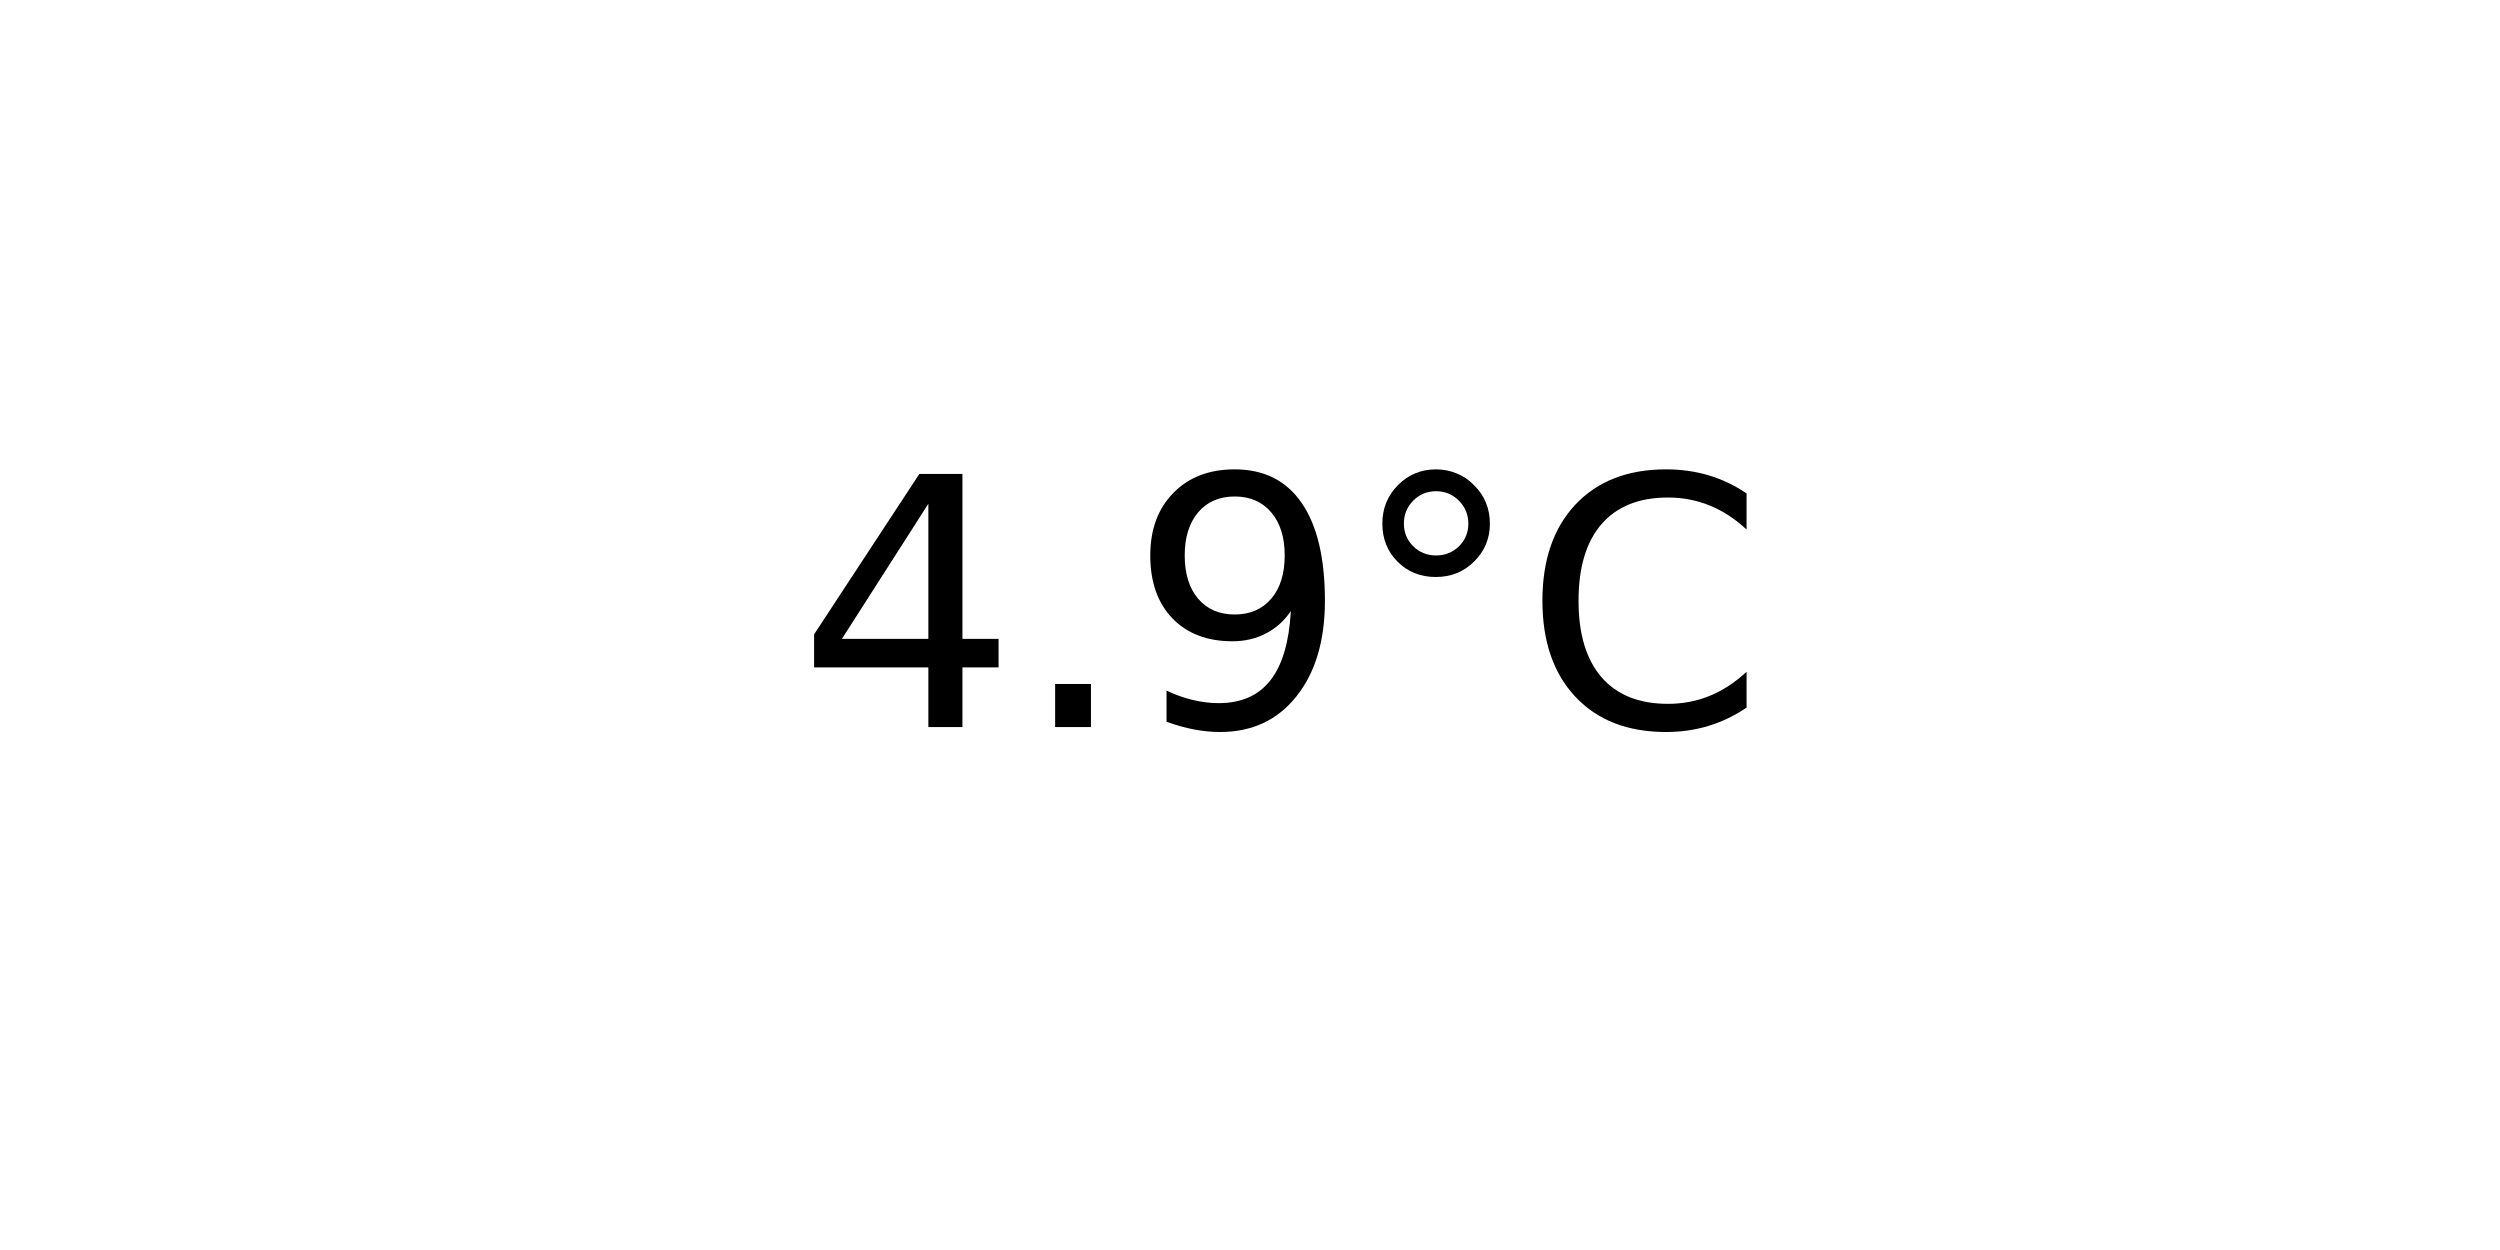
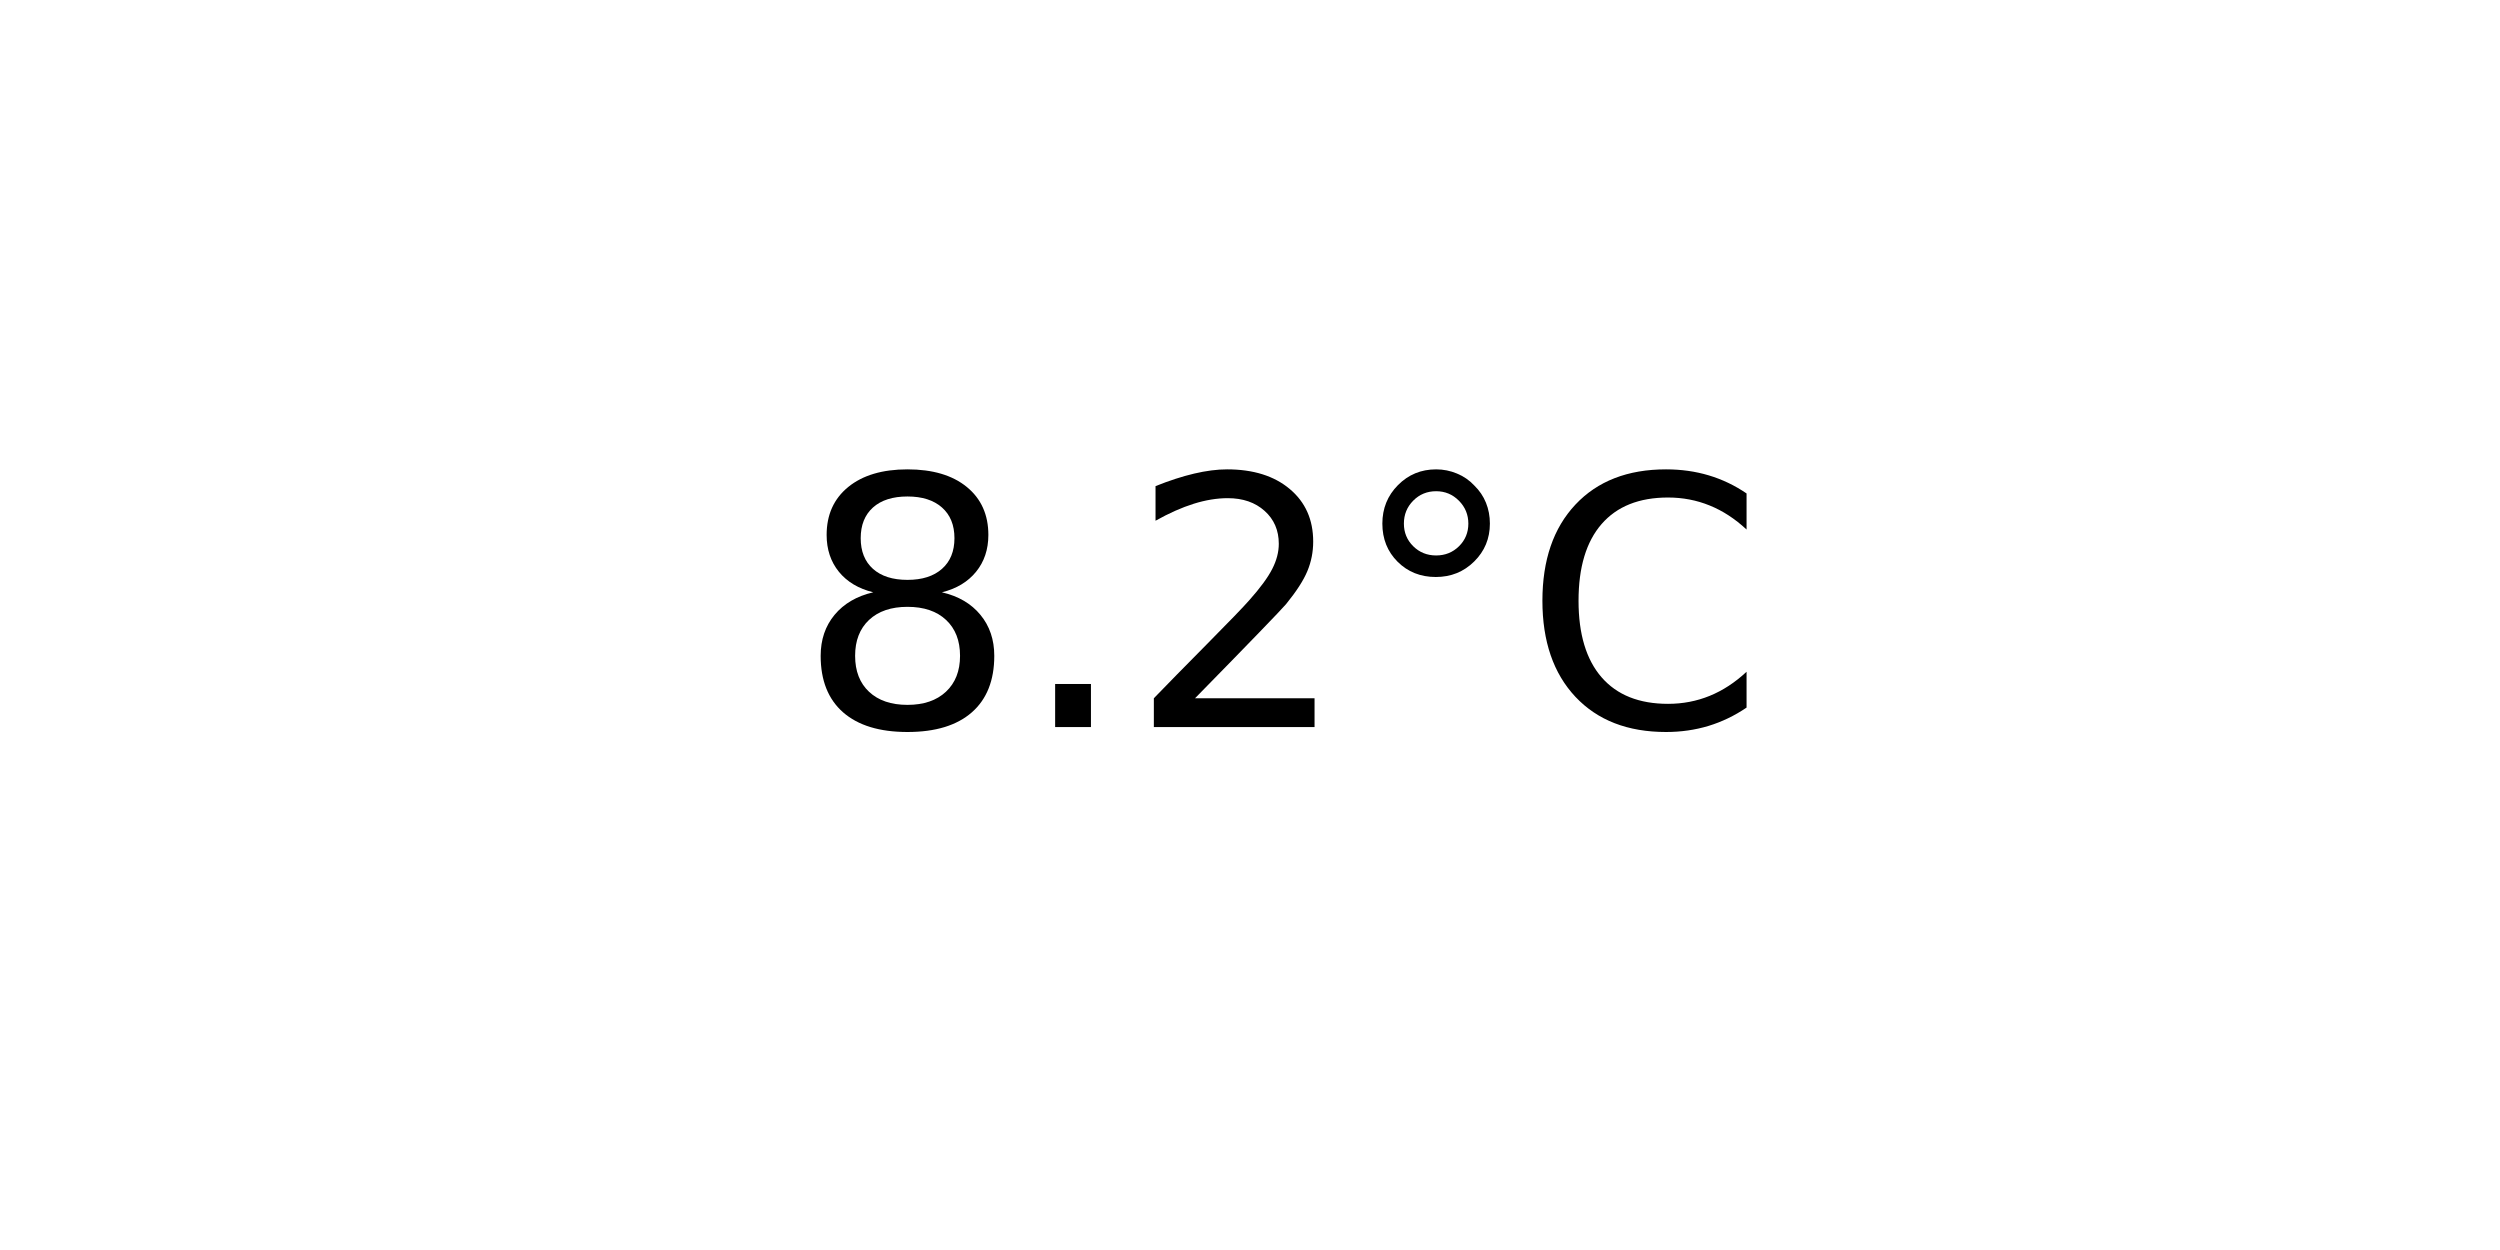
<svg xmlns="http://www.w3.org/2000/svg" xmlns:xlink="http://www.w3.org/1999/xlink" width="72pt" height="36pt" viewBox="0 0 72 36" version="1.1">
  <defs>
    <style type="text/css">*{stroke-linejoin: round; stroke-linecap: butt}</style>
  </defs>
  <g id="figure_1">
    <g id="axes_1">
      <g id="text_1">
        <g transform="translate(22.95703 20.93937) scale(0.1 -0.1)">
          <defs>
-             <path id="DejaVuSans-34" d="M 2419 4116  L 825 1625  L 2419 1625  L 2419 4116  z M 2253 4666  L 3047 4666  L 3047 1625  L 3713 1625  L 3713 1100  L 3047 1100  L 3047 0  L 2419 0  L 2419 1100  L 313 1100  L 313 1709  L 2253 4666  z " transform="scale(0.015625)" />
+             <path id="DejaVuSans-38" d="M 2034 2216  Q 1584 2216 1326 1975  Q 1069 1734 1069 1313  Q 1069 891 1326 650  Q 1584 409 2034 409  Q 2484 409 2743 651  Q 3003 894 3003 1313  Q 3003 1734 2745 1975  Q 2488 2216 2034 2216  z M 1403 2484  Q 997 2584 770 2862  Q 544 3141 544 3541  Q 544 4100 942 4425  Q 1341 4750 2034 4750  Q 2731 4750 3128 4425  Q 3525 4100 3525 3541  Q 3525 3141 3298 2862  Q 3072 2584 2669 2484  Q 3125 2378 3379 2068  Q 3634 1759 3634 1313  Q 3634 634 3220 271  Q 2806 -91 2034 -91  Q 1263 -91 848 271  Q 434 634 434 1313  Q 434 1759 690 2068  Q 947 2378 1403 2484  z M 1172 3481  Q 1172 3119 1398 2916  Q 1625 2713 2034 2713  Q 2441 2713 2670 2916  Q 2900 3119 2900 3481  Q 2900 3844 2670 4047  Q 2441 4250 2034 4250  Q 1625 4250 1398 4047  Q 1172 3844 1172 3481  z " transform="scale(0.015625)" />
            <path id="DejaVuSans-2e" d="M 684 794  L 1344 794  L 1344 0  L 684 0  L 684 794  z " transform="scale(0.015625)" />
-             <path id="DejaVuSans-39" d="M 703 97  L 703 672  Q 941 559 1184 500  Q 1428 441 1663 441  Q 2288 441 2617 861  Q 2947 1281 2994 2138  Q 2813 1869 2534 1725  Q 2256 1581 1919 1581  Q 1219 1581 811 2004  Q 403 2428 403 3163  Q 403 3881 828 4315  Q 1253 4750 1959 4750  Q 2769 4750 3195 4129  Q 3622 3509 3622 2328  Q 3622 1225 3098 567  Q 2575 -91 1691 -91  Q 1453 -91 1209 -44  Q 966 3 703 97  z M 1959 2075  Q 2384 2075 2632 2365  Q 2881 2656 2881 3163  Q 2881 3666 2632 3958  Q 2384 4250 1959 4250  Q 1534 4250 1286 3958  Q 1038 3666 1038 3163  Q 1038 2656 1286 2365  Q 1534 2075 1959 2075  z " transform="scale(0.015625)" />
+             <path id="DejaVuSans-32" d="M 1228 531  L 3431 531  L 3431 0  L 469 0  L 469 531  Q 828 903 1448 1529  Q 2069 2156 2228 2338  Q 2531 2678 2651 2914  Q 2772 3150 2772 3378  Q 2772 3750 2511 3984  Q 2250 4219 1831 4219  Q 1534 4219 1204 4116  Q 875 4013 500 3803  L 500 4441  Q 881 4594 1212 4672  Q 1544 4750 1819 4750  Q 2544 4750 2975 4387  Q 3406 4025 3406 3419  Q 3406 3131 3298 2873  Q 3191 2616 2906 2266  Q 2828 2175 2409 1742  Q 1991 1309 1228 531  z " transform="scale(0.015625)" />
            <path id="DejaVuSans-b0" d="M 1600 4347  Q 1350 4347 1178 4173  Q 1006 4000 1006 3750  Q 1006 3503 1178 3333  Q 1350 3163 1600 3163  Q 1850 3163 2022 3333  Q 2194 3503 2194 3750  Q 2194 3997 2020 4172  Q 1847 4347 1600 4347  z M 1600 4750  Q 1800 4750 1984 4673  Q 2169 4597 2303 4453  Q 2447 4313 2519 4134  Q 2591 3956 2591 3750  Q 2591 3338 2302 3052  Q 2013 2766 1594 2766  Q 1172 2766 890 3047  Q 609 3328 609 3750  Q 609 4169 896 4459  Q 1184 4750 1600 4750  z " transform="scale(0.015625)" />
            <path id="DejaVuSans-43" d="M 4122 4306  L 4122 3641  Q 3803 3938 3442 4084  Q 3081 4231 2675 4231  Q 1875 4231 1450 3742  Q 1025 3253 1025 2328  Q 1025 1406 1450 917  Q 1875 428 2675 428  Q 3081 428 3442 575  Q 3803 722 4122 1019  L 4122 359  Q 3791 134 3420 21  Q 3050 -91 2638 -91  Q 1578 -91 968 557  Q 359 1206 359 2328  Q 359 3453 968 4101  Q 1578 4750 2638 4750  Q 3056 4750 3426 4639  Q 3797 4528 4122 4306  z " transform="scale(0.015625)" />
          </defs>
-           <use xlink:href="#DejaVuSans-34" />
+           <use xlink:href="#DejaVuSans-38" />
          <use xlink:href="#DejaVuSans-2e" x="63.623" />
-           <use xlink:href="#DejaVuSans-39" x="95.41" />
+           <use xlink:href="#DejaVuSans-32" x="95.41" />
          <use xlink:href="#DejaVuSans-b0" x="159.033" />
          <use xlink:href="#DejaVuSans-43" x="209.033" />
        </g>
      </g>
    </g>
  </g>
</svg>
